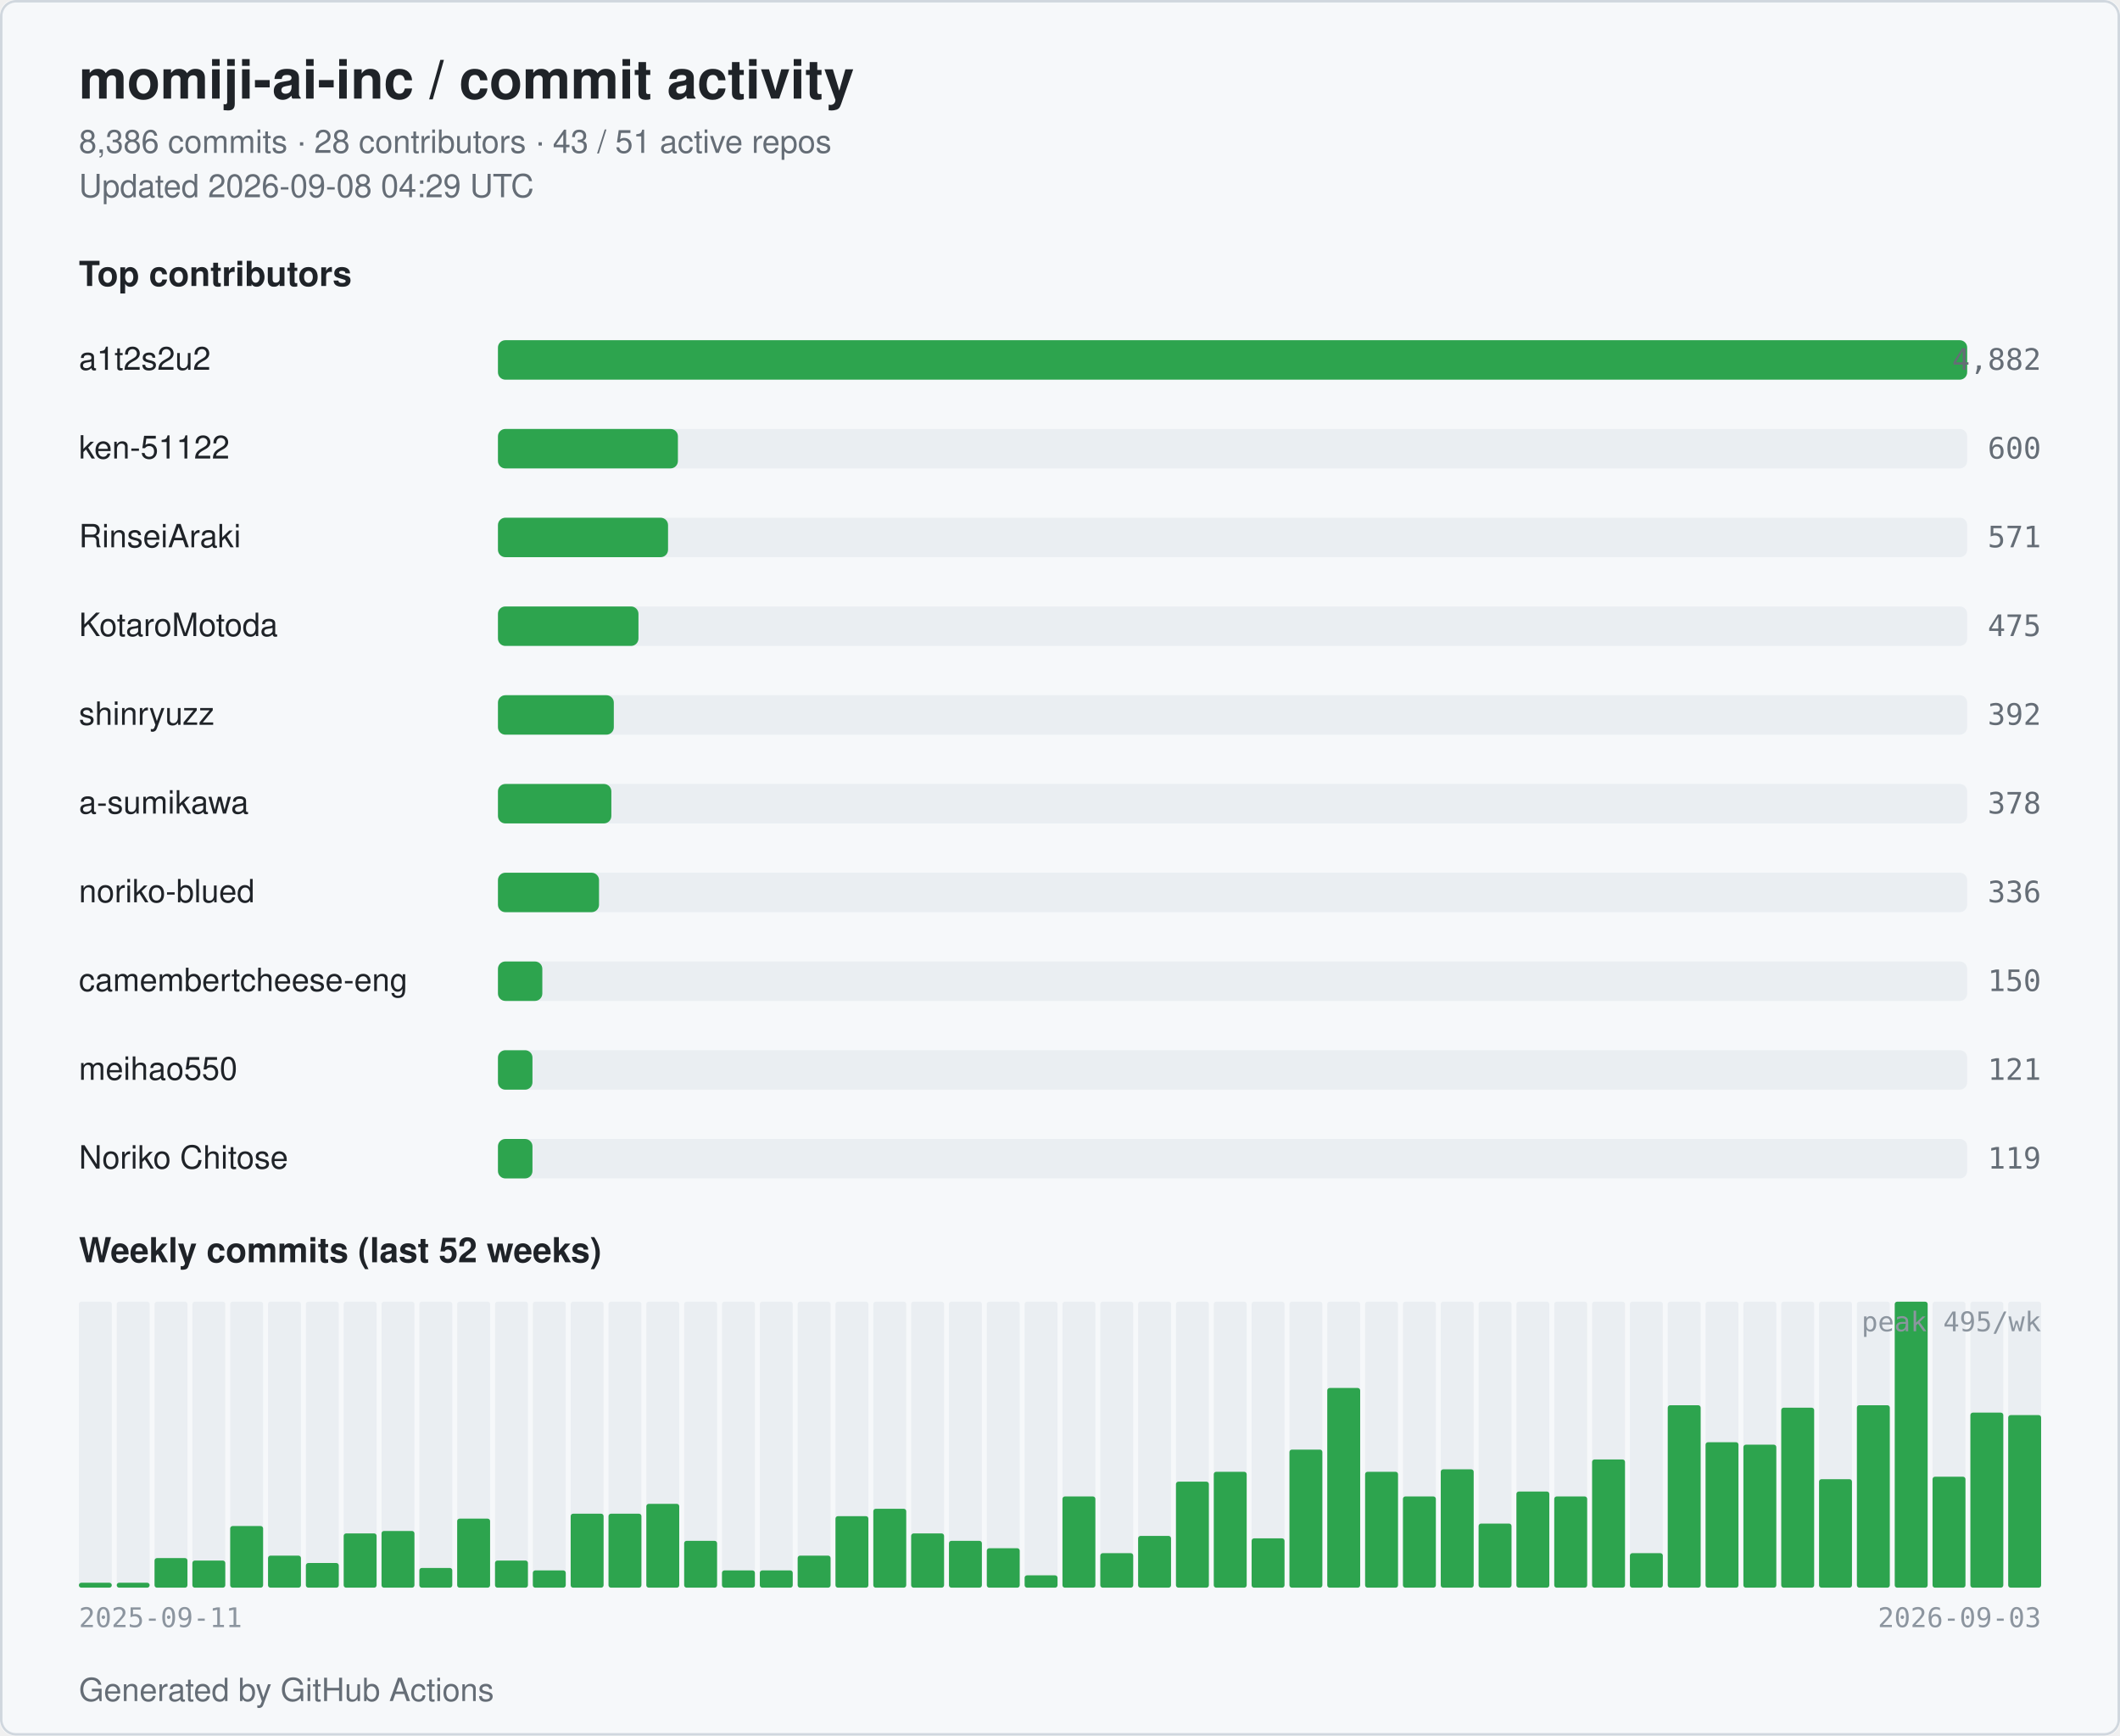
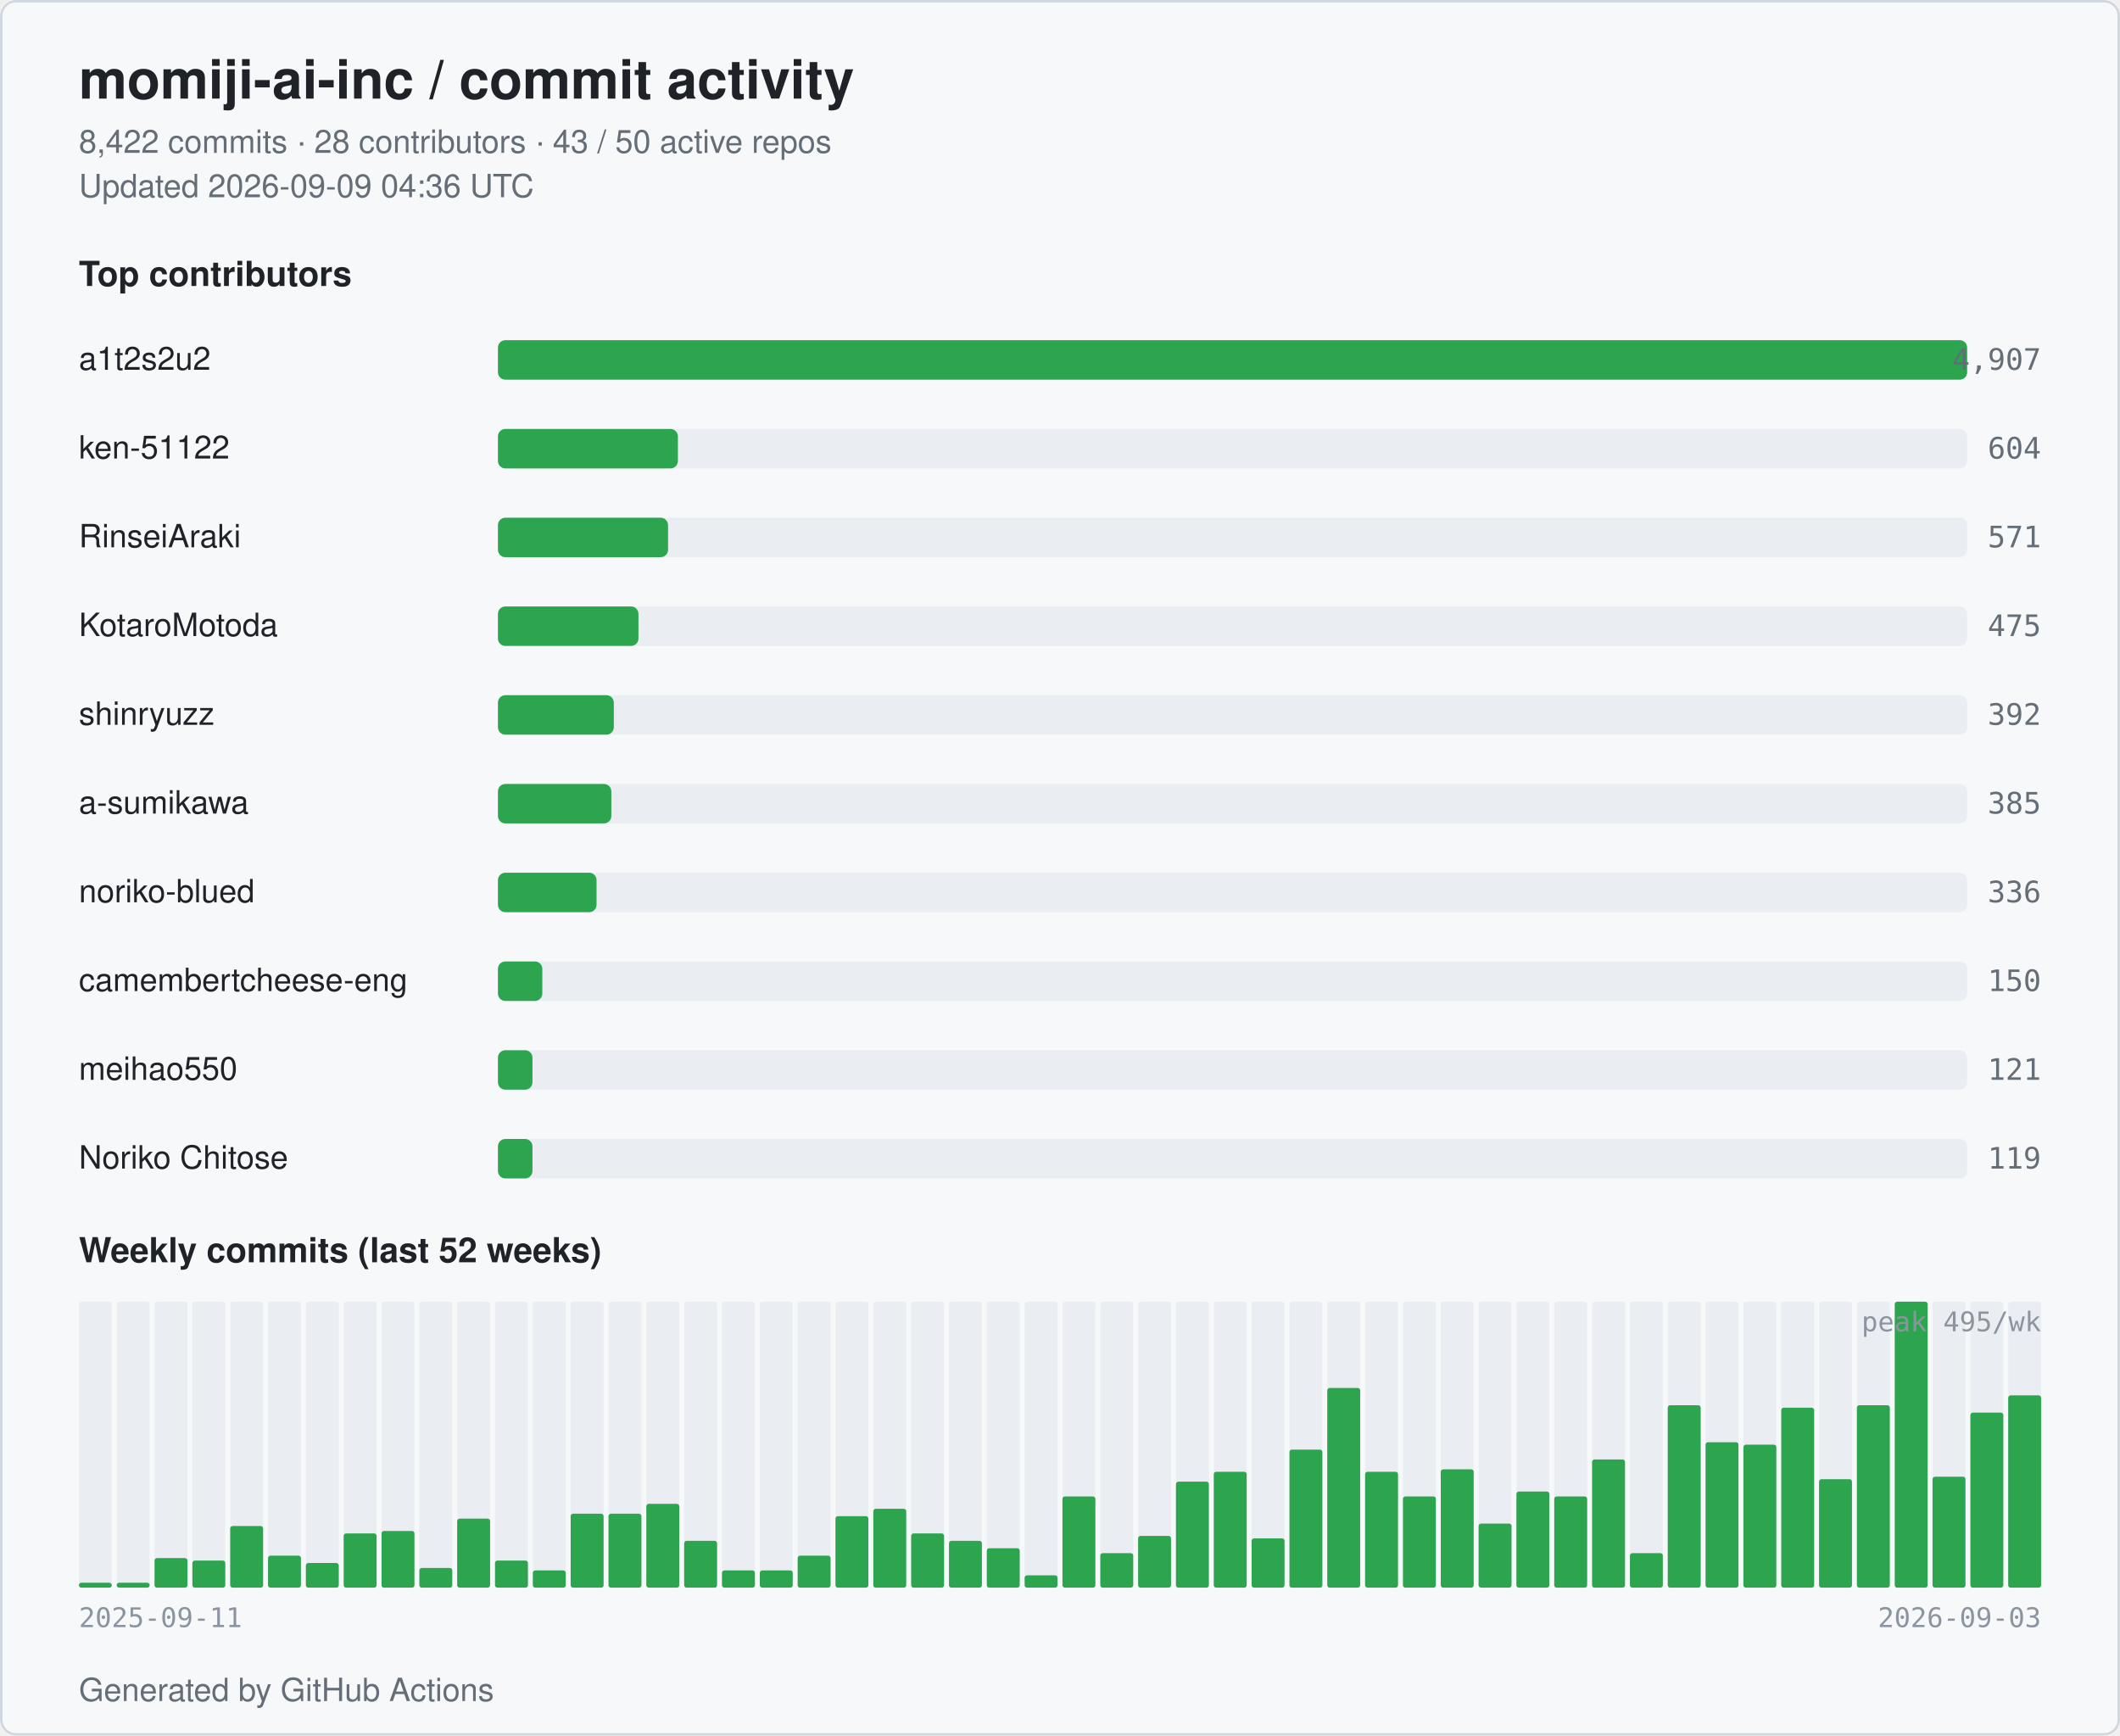
<svg xmlns="http://www.w3.org/2000/svg" width="860" height="704" viewBox="0 0 860 704" role="img" aria-label="momiji-ai-inc commit activity">
  <style>
  .bg { fill: #ffffff; }
  .card { fill: #f6f8fa; stroke: #d0d7de; }
  .title { fill: #1f2328; font: 600 22px -apple-system, BlinkMacSystemFont, "Segoe UI", Helvetica, Arial, sans-serif; }
  .subtitle { fill: #656d76; font: 400 13px -apple-system, BlinkMacSystemFont, "Segoe UI", Helvetica, Arial, sans-serif; }
  .section { fill: #1f2328; font: 600 14px -apple-system, BlinkMacSystemFont, "Segoe UI", Helvetica, Arial, sans-serif; }
  .name { fill: #1f2328; font: 500 13px -apple-system, BlinkMacSystemFont, "Segoe UI", Helvetica, Arial, sans-serif; }
  .count { fill: #656d76; font: 500 12px ui-monospace, SFMono-Regular, Menlo, monospace; }
  .axis { fill: #8c959f; font: 400 11px ui-monospace, SFMono-Regular, Menlo, monospace; }
  .bar { fill: #2da44e; }
  .bar-bg { fill: #eaeef2; }
  .week { fill: #2da44e; }
  .week-empty { fill: #eaeef2; }
  @media (prefers-color-scheme: dark) {
    .bg { fill: #0d1117; }
    .card { fill: #151b23; stroke: #30363d; }
    .title { fill: #e6edf3; }
    .subtitle { fill: #9198a1; }
    .section { fill: #e6edf3; }
    .name { fill: #e6edf3; }
    .count { fill: #9198a1; }
    .axis { fill: #6e7681; }
    .bar { fill: #3fb950; }
    .bar-bg { fill: #21262d; }
    .week { fill: #3fb950; }
    .week-empty { fill: #21262d; }
  }
</style>
  <rect class="bg" x="0" y="0" width="860" height="704" rx="6" />
  <rect class="card" x="0.5" y="0.5" width="859" height="703" rx="6" fill="none" />
  <text class="title" x="32" y="40">momiji-ai-inc / commit activity</text>
-   <text class="subtitle" x="32" y="62">8,386 commits · 28 contributors · 43 / 51 active repos</text>
-   <text class="subtitle" x="32" y="80">Updated 2026-09-08 04:29 UTC</text>
+   <text class="subtitle" x="32" y="62">8,422 commits · 28 contributors · 43 / 50 active repos</text>
+   <text class="subtitle" x="32" y="80">Updated 2026-09-09 04:36 UTC</text>
  <text class="section" x="32" y="116">Top contributors</text>
  <text class="name" x="32" y="150">a1t2s2u2</text>
  <rect class="bar-bg" x="202" y="138" width="596" height="16" rx="3" />
  <rect class="bar" x="202" y="138" width="596" height="16" rx="3" />
-   <text class="count" x="828" y="150" text-anchor="end">4,882</text>
+   <text class="count" x="828" y="150" text-anchor="end">4,907</text>
  <text class="name" x="32" y="186">ken-51122</text>
  <rect class="bar-bg" x="202" y="174" width="596" height="16" rx="3" />
  <rect class="bar" x="202" y="174" width="73" height="16" rx="3" />
-   <text class="count" x="828" y="186" text-anchor="end">600</text>
+   <text class="count" x="828" y="186" text-anchor="end">604</text>
  <text class="name" x="32" y="222">RinseiAraki</text>
  <rect class="bar-bg" x="202" y="210" width="596" height="16" rx="3" />
  <rect class="bar" x="202" y="210" width="69" height="16" rx="3" />
  <text class="count" x="828" y="222" text-anchor="end">571</text>
  <text class="name" x="32" y="258">KotaroMotoda</text>
  <rect class="bar-bg" x="202" y="246" width="596" height="16" rx="3" />
  <rect class="bar" x="202" y="246" width="57" height="16" rx="3" />
  <text class="count" x="828" y="258" text-anchor="end">475</text>
  <text class="name" x="32" y="294">shinryuzz</text>
  <rect class="bar-bg" x="202" y="282" width="596" height="16" rx="3" />
  <rect class="bar" x="202" y="282" width="47" height="16" rx="3" />
  <text class="count" x="828" y="294" text-anchor="end">392</text>
  <text class="name" x="32" y="330">a-sumikawa</text>
  <rect class="bar-bg" x="202" y="318" width="596" height="16" rx="3" />
  <rect class="bar" x="202" y="318" width="46" height="16" rx="3" />
-   <text class="count" x="828" y="330" text-anchor="end">378</text>
+   <text class="count" x="828" y="330" text-anchor="end">385</text>
  <text class="name" x="32" y="366">noriko-blued</text>
  <rect class="bar-bg" x="202" y="354" width="596" height="16" rx="3" />
-   <rect class="bar" x="202" y="354" width="41" height="16" rx="3" />
+   <rect class="bar" x="202" y="354" width="40" height="16" rx="3" />
  <text class="count" x="828" y="366" text-anchor="end">336</text>
  <text class="name" x="32" y="402" textLength="160" lengthAdjust="spacingAndGlyphs">camembertcheese-eng</text>
  <rect class="bar-bg" x="202" y="390" width="596" height="16" rx="3" />
  <rect class="bar" x="202" y="390" width="18" height="16" rx="3" />
  <text class="count" x="828" y="402" text-anchor="end">150</text>
  <text class="name" x="32" y="438">meihao550</text>
  <rect class="bar-bg" x="202" y="426" width="596" height="16" rx="3" />
  <rect class="bar" x="202" y="426" width="14" height="16" rx="3" />
  <text class="count" x="828" y="438" text-anchor="end">121</text>
  <text class="name" x="32" y="474">Noriko Chitose</text>
  <rect class="bar-bg" x="202" y="462" width="596" height="16" rx="3" />
  <rect class="bar" x="202" y="462" width="14" height="16" rx="3" />
  <text class="count" x="828" y="474" text-anchor="end">119</text>
  <text class="section" x="32" y="512">Weekly commits (last 52 weeks)</text>
  <rect class="week-empty" x="32.00" y="528" width="13.35" height="116" rx="1" />
  <rect class="week" x="32.00" y="642" width="13.35" height="2" rx="1" />
  <rect class="week-empty" x="47.35" y="528" width="13.35" height="116" rx="1" />
  <rect class="week" x="47.35" y="642" width="13.35" height="2" rx="1" />
  <rect class="week-empty" x="62.69" y="528" width="13.35" height="116" rx="1" />
  <rect class="week" x="62.69" y="632" width="13.35" height="12" rx="1" />
  <rect class="week-empty" x="78.04" y="528" width="13.35" height="116" rx="1" />
  <rect class="week" x="78.04" y="633" width="13.35" height="11" rx="1" />
  <rect class="week-empty" x="93.38" y="528" width="13.35" height="116" rx="1" />
  <rect class="week" x="93.38" y="619" width="13.35" height="25" rx="1" />
  <rect class="week-empty" x="108.73" y="528" width="13.35" height="116" rx="1" />
  <rect class="week" x="108.73" y="631" width="13.35" height="13" rx="1" />
  <rect class="week-empty" x="124.08" y="528" width="13.35" height="116" rx="1" />
  <rect class="week" x="124.08" y="634" width="13.35" height="10" rx="1" />
  <rect class="week-empty" x="139.42" y="528" width="13.35" height="116" rx="1" />
  <rect class="week" x="139.42" y="622" width="13.35" height="22" rx="1" />
  <rect class="week-empty" x="154.77" y="528" width="13.35" height="116" rx="1" />
  <rect class="week" x="154.77" y="621" width="13.35" height="23" rx="1" />
  <rect class="week-empty" x="170.12" y="528" width="13.35" height="116" rx="1" />
  <rect class="week" x="170.12" y="636" width="13.35" height="8" rx="1" />
  <rect class="week-empty" x="185.46" y="528" width="13.35" height="116" rx="1" />
  <rect class="week" x="185.46" y="616" width="13.35" height="28" rx="1" />
  <rect class="week-empty" x="200.81" y="528" width="13.35" height="116" rx="1" />
  <rect class="week" x="200.81" y="633" width="13.35" height="11" rx="1" />
  <rect class="week-empty" x="216.15" y="528" width="13.35" height="116" rx="1" />
  <rect class="week" x="216.15" y="637" width="13.35" height="7" rx="1" />
  <rect class="week-empty" x="231.50" y="528" width="13.35" height="116" rx="1" />
  <rect class="week" x="231.50" y="614" width="13.35" height="30" rx="1" />
  <rect class="week-empty" x="246.85" y="528" width="13.35" height="116" rx="1" />
  <rect class="week" x="246.85" y="614" width="13.35" height="30" rx="1" />
  <rect class="week-empty" x="262.19" y="528" width="13.35" height="116" rx="1" />
  <rect class="week" x="262.19" y="610" width="13.35" height="34" rx="1" />
  <rect class="week-empty" x="277.54" y="528" width="13.35" height="116" rx="1" />
  <rect class="week" x="277.54" y="625" width="13.35" height="19" rx="1" />
  <rect class="week-empty" x="292.88" y="528" width="13.35" height="116" rx="1" />
  <rect class="week" x="292.88" y="637" width="13.35" height="7" rx="1" />
  <rect class="week-empty" x="308.23" y="528" width="13.35" height="116" rx="1" />
  <rect class="week" x="308.23" y="637" width="13.35" height="7" rx="1" />
  <rect class="week-empty" x="323.58" y="528" width="13.35" height="116" rx="1" />
  <rect class="week" x="323.58" y="631" width="13.35" height="13" rx="1" />
  <rect class="week-empty" x="338.92" y="528" width="13.35" height="116" rx="1" />
  <rect class="week" x="338.92" y="615" width="13.35" height="29" rx="1" />
  <rect class="week-empty" x="354.27" y="528" width="13.35" height="116" rx="1" />
  <rect class="week" x="354.27" y="612" width="13.35" height="32" rx="1" />
  <rect class="week-empty" x="369.62" y="528" width="13.35" height="116" rx="1" />
  <rect class="week" x="369.62" y="622" width="13.35" height="22" rx="1" />
  <rect class="week-empty" x="384.96" y="528" width="13.35" height="116" rx="1" />
  <rect class="week" x="384.96" y="625" width="13.35" height="19" rx="1" />
  <rect class="week-empty" x="400.31" y="528" width="13.35" height="116" rx="1" />
  <rect class="week" x="400.31" y="628" width="13.35" height="16" rx="1" />
  <rect class="week-empty" x="415.65" y="528" width="13.35" height="116" rx="1" />
  <rect class="week" x="415.65" y="639" width="13.35" height="5" rx="1" />
  <rect class="week-empty" x="431.00" y="528" width="13.35" height="116" rx="1" />
  <rect class="week" x="431.00" y="607" width="13.35" height="37" rx="1" />
  <rect class="week-empty" x="446.35" y="528" width="13.35" height="116" rx="1" />
  <rect class="week" x="446.35" y="630" width="13.35" height="14" rx="1" />
  <rect class="week-empty" x="461.69" y="528" width="13.35" height="116" rx="1" />
  <rect class="week" x="461.69" y="623" width="13.35" height="21" rx="1" />
  <rect class="week-empty" x="477.04" y="528" width="13.35" height="116" rx="1" />
  <rect class="week" x="477.04" y="601" width="13.35" height="43" rx="1" />
  <rect class="week-empty" x="492.38" y="528" width="13.35" height="116" rx="1" />
  <rect class="week" x="492.38" y="597" width="13.35" height="47" rx="1" />
  <rect class="week-empty" x="507.73" y="528" width="13.35" height="116" rx="1" />
  <rect class="week" x="507.73" y="624" width="13.35" height="20" rx="1" />
  <rect class="week-empty" x="523.08" y="528" width="13.35" height="116" rx="1" />
  <rect class="week" x="523.08" y="588" width="13.35" height="56" rx="1" />
  <rect class="week-empty" x="538.42" y="528" width="13.35" height="116" rx="1" />
  <rect class="week" x="538.42" y="563" width="13.35" height="81" rx="1" />
  <rect class="week-empty" x="553.77" y="528" width="13.35" height="116" rx="1" />
  <rect class="week" x="553.77" y="597" width="13.35" height="47" rx="1" />
  <rect class="week-empty" x="569.12" y="528" width="13.35" height="116" rx="1" />
  <rect class="week" x="569.12" y="607" width="13.35" height="37" rx="1" />
  <rect class="week-empty" x="584.46" y="528" width="13.35" height="116" rx="1" />
  <rect class="week" x="584.46" y="596" width="13.35" height="48" rx="1" />
  <rect class="week-empty" x="599.81" y="528" width="13.35" height="116" rx="1" />
  <rect class="week" x="599.81" y="618" width="13.35" height="26" rx="1" />
  <rect class="week-empty" x="615.15" y="528" width="13.35" height="116" rx="1" />
  <rect class="week" x="615.15" y="605" width="13.35" height="39" rx="1" />
  <rect class="week-empty" x="630.50" y="528" width="13.35" height="116" rx="1" />
  <rect class="week" x="630.50" y="607" width="13.35" height="37" rx="1" />
  <rect class="week-empty" x="645.85" y="528" width="13.35" height="116" rx="1" />
  <rect class="week" x="645.85" y="592" width="13.35" height="52" rx="1" />
  <rect class="week-empty" x="661.19" y="528" width="13.35" height="116" rx="1" />
  <rect class="week" x="661.19" y="630" width="13.35" height="14" rx="1" />
  <rect class="week-empty" x="676.54" y="528" width="13.35" height="116" rx="1" />
  <rect class="week" x="676.54" y="570" width="13.35" height="74" rx="1" />
  <rect class="week-empty" x="691.88" y="528" width="13.35" height="116" rx="1" />
  <rect class="week" x="691.88" y="585" width="13.35" height="59" rx="1" />
  <rect class="week-empty" x="707.23" y="528" width="13.35" height="116" rx="1" />
  <rect class="week" x="707.23" y="586" width="13.35" height="58" rx="1" />
  <rect class="week-empty" x="722.58" y="528" width="13.35" height="116" rx="1" />
  <rect class="week" x="722.58" y="571" width="13.35" height="73" rx="1" />
  <rect class="week-empty" x="737.92" y="528" width="13.35" height="116" rx="1" />
  <rect class="week" x="737.92" y="600" width="13.35" height="44" rx="1" />
  <rect class="week-empty" x="753.27" y="528" width="13.35" height="116" rx="1" />
  <rect class="week" x="753.27" y="570" width="13.35" height="74" rx="1" />
  <rect class="week-empty" x="768.62" y="528" width="13.35" height="116" rx="1" />
  <rect class="week" x="768.62" y="528" width="13.35" height="116" rx="1" />
  <rect class="week-empty" x="783.96" y="528" width="13.35" height="116" rx="1" />
  <rect class="week" x="783.96" y="599" width="13.35" height="45" rx="1" />
  <rect class="week-empty" x="799.31" y="528" width="13.35" height="116" rx="1" />
  <rect class="week" x="799.31" y="573" width="13.35" height="71" rx="1" />
  <rect class="week-empty" x="814.65" y="528" width="13.35" height="116" rx="1" />
-   <rect class="week" x="814.65" y="574" width="13.35" height="70" rx="1" />
+   <rect class="week" x="814.65" y="566" width="13.35" height="78" rx="1" />
  <text class="axis" x="32" y="660">2025-09-11</text>
  <text class="axis" x="828" y="660" text-anchor="end">2026-09-03</text>
  <text class="axis" x="828" y="540" text-anchor="end">peak 495/wk</text>
  <text class="subtitle" x="32" y="690">Generated by GitHub Actions</text>
</svg>
